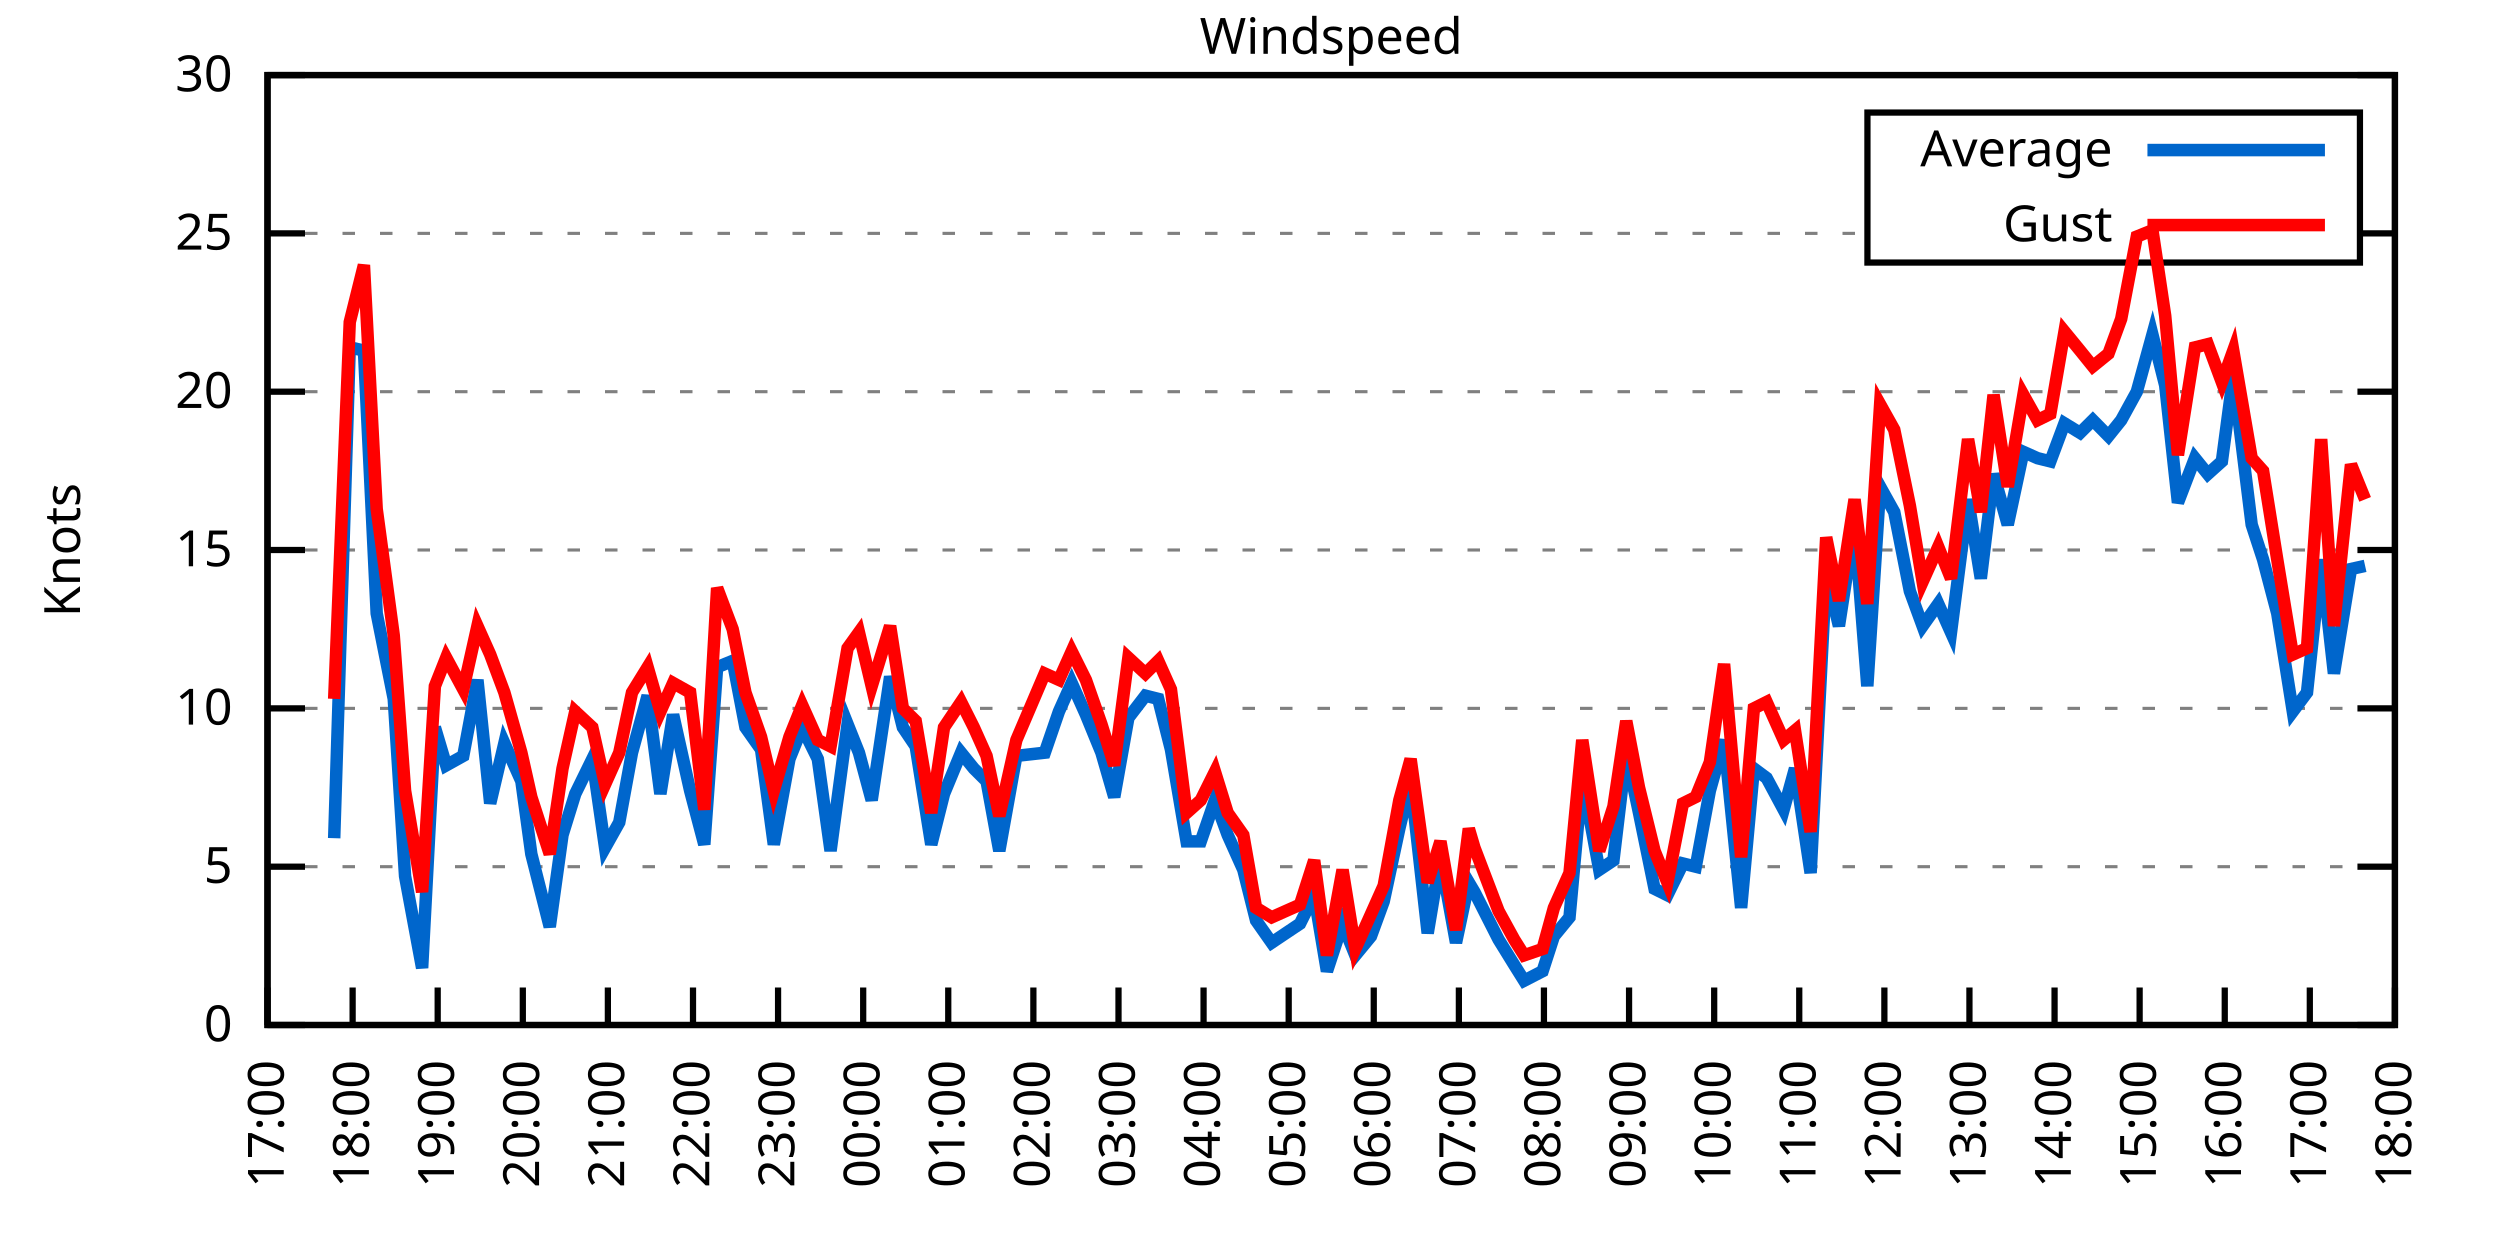
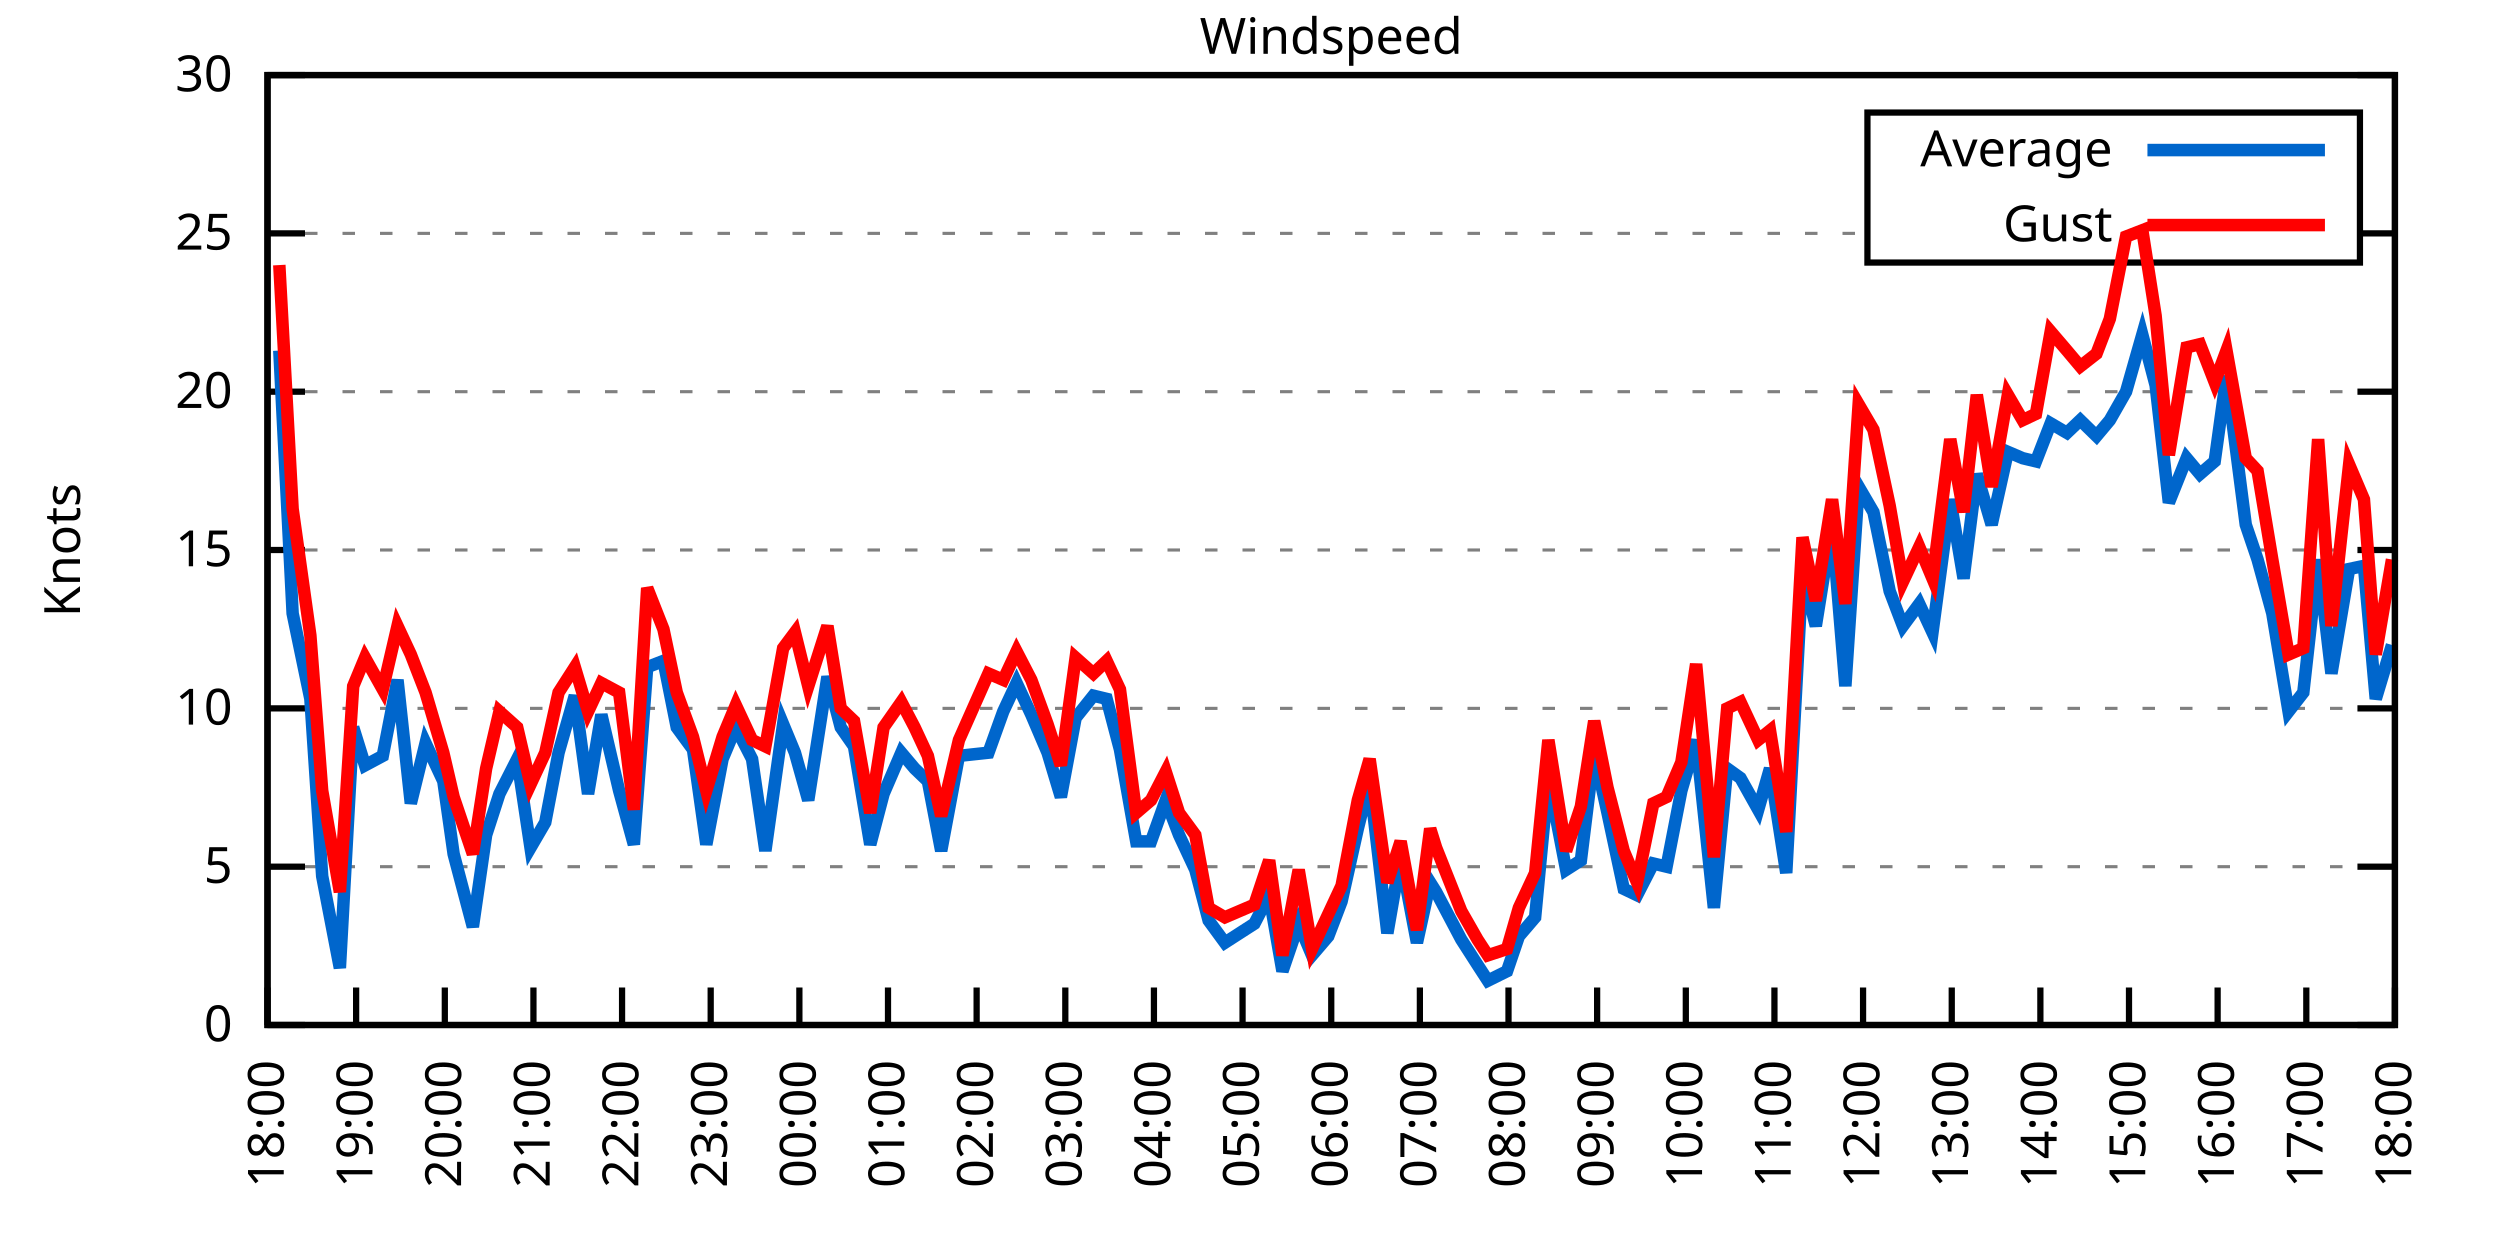
<svg xmlns="http://www.w3.org/2000/svg" xmlns:xlink="http://www.w3.org/1999/xlink" width="400" height="200" viewBox="0 0 400 200">
  <g id="gnuplot_canvas">
    <rect x="0" y="0" width="400" height="200" fill="none" />
    <defs>
      <circle id="gpDot" r="0.5" stroke-width="0.5" stroke="currentColor" />
      <path id="gpPt0" stroke-width="0.333" stroke="currentColor" d="M-1,0 h2 M0,-1 v2" />
      <path id="gpPt1" stroke-width="0.333" stroke="currentColor" d="M-1,-1 L1,1 M1,-1 L-1,1" />
      <path id="gpPt2" stroke-width="0.333" stroke="currentColor" d="M-1,0 L1,0 M0,-1 L0,1 M-1,-1 L1,1 M-1,1 L1,-1" />
      <rect id="gpPt3" stroke-width="0.333" stroke="currentColor" x="-1" y="-1" width="2" height="2" />
      <rect id="gpPt4" stroke-width="0.333" stroke="currentColor" fill="currentColor" x="-1" y="-1" width="2" height="2" />
      <circle id="gpPt5" stroke-width="0.333" stroke="currentColor" cx="0" cy="0" r="1" />
      <use xlink:href="#gpPt5" id="gpPt6" fill="currentColor" stroke="none" />
      <path id="gpPt7" stroke-width="0.333" stroke="currentColor" d="M0,-1.33 L-1.33,0.67 L1.33,0.67 z" />
      <use xlink:href="#gpPt7" id="gpPt8" fill="currentColor" stroke="none" />
      <use xlink:href="#gpPt7" id="gpPt9" stroke="currentColor" transform="rotate(180)" />
      <use xlink:href="#gpPt9" id="gpPt10" fill="currentColor" stroke="none" />
      <use xlink:href="#gpPt3" id="gpPt11" stroke="currentColor" transform="rotate(45)" />
      <use xlink:href="#gpPt11" id="gpPt12" fill="currentColor" stroke="none" />
      <path id="gpPt13" stroke-width="0.333" stroke="currentColor" d="M0,1.330 L1.265,0.411 L0.782,-1.067 L-0.782,-1.076 L-1.265,0.411 z" />
      <use xlink:href="#gpPt13" id="gpPt14" fill="currentColor" stroke="none" />
      <filter id="textbox" filterUnits="objectBoundingBox" x="0" y="0" height="1" width="1">
        <feFlood flood-color="white" flood-opacity="1" result="bgnd" />
        <feComposite in="SourceGraphic" in2="bgnd" operator="atop" />
      </filter>
      <filter id="greybox" filterUnits="objectBoundingBox" x="0" y="0" height="1" width="1">
        <feFlood flood-color="lightgrey" flood-opacity="1" result="grey" />
        <feComposite in="SourceGraphic" in2="grey" operator="atop" />
      </filter>
    </defs>
    <g fill="none" color="white" stroke="currentColor" stroke-width="1.00" stroke-linecap="butt" stroke-linejoin="miter">
</g>
    <g fill="none" color="black" stroke="currentColor" stroke-width="1.00" stroke-linecap="butt" stroke-linejoin="miter">
      <g stroke="none" shape-rendering="crispEdges">
        <polygon fill="rgb(255, 255, 255)" points="42.80,164.00 383.18,164.00 383.18,12.02 42.80,12.02 " />
      </g>
    </g>
    <g fill="none" color="black" stroke="currentColor" stroke-width="1.00" stroke-linecap="butt" stroke-linejoin="miter">
</g>
    <g fill="none" color="black" stroke="black" stroke-width="0.50" stroke-linecap="butt" stroke-linejoin="miter">
</g>
    <g fill="none" color="gray" stroke="currentColor" stroke-width="0.50" stroke-linecap="butt" stroke-linejoin="miter">
      <path stroke="gray" stroke-dasharray="2,4" class="gridline" d="M42.80,164.00 L383.19,164.00  " />
    </g>
    <g fill="none" color="gray" stroke="gray" stroke-width="1.00" stroke-linecap="butt" stroke-linejoin="miter">
</g>
    <g fill="none" color="black" stroke="currentColor" stroke-width="1.00" stroke-linecap="butt" stroke-linejoin="miter">
      <path stroke="black" d="M42.80,164.00 L48.80,164.00 M383.19,164.00 L377.19,164.00  " />
      <g transform="translate(37.20,166.60)" stroke="none" fill="black" font-family="Sans" font-size="8.00" text-anchor="end">
        <text>
          <tspan font-family="Sans"> 0</tspan>
        </text>
      </g>
    </g>
    <g fill="none" color="black" stroke="currentColor" stroke-width="1.00" stroke-linecap="butt" stroke-linejoin="miter">
</g>
    <g fill="none" color="black" stroke="black" stroke-width="0.50" stroke-linecap="butt" stroke-linejoin="miter">
</g>
    <g fill="none" color="gray" stroke="currentColor" stroke-width="0.50" stroke-linecap="butt" stroke-linejoin="miter">
      <path stroke="gray" stroke-dasharray="2,4" class="gridline" d="M42.80,138.67 L383.19,138.67  " />
    </g>
    <g fill="none" color="gray" stroke="gray" stroke-width="1.00" stroke-linecap="butt" stroke-linejoin="miter">
</g>
    <g fill="none" color="black" stroke="currentColor" stroke-width="1.00" stroke-linecap="butt" stroke-linejoin="miter">
      <path stroke="black" d="M42.80,138.67 L48.80,138.67 M383.19,138.67 L377.19,138.67  " />
      <g transform="translate(37.20,141.27)" stroke="none" fill="black" font-family="Sans" font-size="8.00" text-anchor="end">
        <text>
          <tspan font-family="Sans"> 5</tspan>
        </text>
      </g>
    </g>
    <g fill="none" color="black" stroke="currentColor" stroke-width="1.00" stroke-linecap="butt" stroke-linejoin="miter">
</g>
    <g fill="none" color="black" stroke="black" stroke-width="0.50" stroke-linecap="butt" stroke-linejoin="miter">
</g>
    <g fill="none" color="gray" stroke="currentColor" stroke-width="0.50" stroke-linecap="butt" stroke-linejoin="miter">
      <path stroke="gray" stroke-dasharray="2,4" class="gridline" d="M42.80,113.34 L383.19,113.34  " />
    </g>
    <g fill="none" color="gray" stroke="gray" stroke-width="1.00" stroke-linecap="butt" stroke-linejoin="miter">
</g>
    <g fill="none" color="black" stroke="currentColor" stroke-width="1.00" stroke-linecap="butt" stroke-linejoin="miter">
      <path stroke="black" d="M42.80,113.34 L48.80,113.34 M383.19,113.34 L377.19,113.34  " />
      <g transform="translate(37.20,115.94)" stroke="none" fill="black" font-family="Sans" font-size="8.00" text-anchor="end">
        <text>
          <tspan font-family="Sans"> 10</tspan>
        </text>
      </g>
    </g>
    <g fill="none" color="black" stroke="currentColor" stroke-width="1.00" stroke-linecap="butt" stroke-linejoin="miter">
</g>
    <g fill="none" color="black" stroke="black" stroke-width="0.50" stroke-linecap="butt" stroke-linejoin="miter">
</g>
    <g fill="none" color="gray" stroke="currentColor" stroke-width="0.50" stroke-linecap="butt" stroke-linejoin="miter">
      <path stroke="gray" stroke-dasharray="2,4" class="gridline" d="M42.80,88.00 L383.19,88.00  " />
    </g>
    <g fill="none" color="gray" stroke="gray" stroke-width="1.00" stroke-linecap="butt" stroke-linejoin="miter">
</g>
    <g fill="none" color="black" stroke="currentColor" stroke-width="1.00" stroke-linecap="butt" stroke-linejoin="miter">
      <path stroke="black" d="M42.80,88.00 L48.80,88.00 M383.19,88.00 L377.19,88.00  " />
      <g transform="translate(37.20,90.60)" stroke="none" fill="black" font-family="Sans" font-size="8.00" text-anchor="end">
        <text>
          <tspan font-family="Sans"> 15</tspan>
        </text>
      </g>
    </g>
    <g fill="none" color="black" stroke="currentColor" stroke-width="1.00" stroke-linecap="butt" stroke-linejoin="miter">
</g>
    <g fill="none" color="black" stroke="black" stroke-width="0.50" stroke-linecap="butt" stroke-linejoin="miter">
</g>
    <g fill="none" color="gray" stroke="currentColor" stroke-width="0.50" stroke-linecap="butt" stroke-linejoin="miter">
      <path stroke="gray" stroke-dasharray="2,4" class="gridline" d="M42.80,62.67 L383.19,62.67  " />
    </g>
    <g fill="none" color="gray" stroke="gray" stroke-width="1.00" stroke-linecap="butt" stroke-linejoin="miter">
</g>
    <g fill="none" color="black" stroke="currentColor" stroke-width="1.00" stroke-linecap="butt" stroke-linejoin="miter">
      <path stroke="black" d="M42.80,62.67 L48.80,62.67 M383.19,62.67 L377.19,62.67  " />
      <g transform="translate(37.20,65.27)" stroke="none" fill="black" font-family="Sans" font-size="8.00" text-anchor="end">
        <text>
          <tspan font-family="Sans"> 20</tspan>
        </text>
      </g>
    </g>
    <g fill="none" color="black" stroke="currentColor" stroke-width="1.00" stroke-linecap="butt" stroke-linejoin="miter">
</g>
    <g fill="none" color="black" stroke="black" stroke-width="0.50" stroke-linecap="butt" stroke-linejoin="miter">
</g>
    <g fill="none" color="gray" stroke="currentColor" stroke-width="0.50" stroke-linecap="butt" stroke-linejoin="miter">
      <path stroke="gray" stroke-dasharray="2,4" class="gridline" d="M42.80,37.34 L298.79,37.34 M377.59,37.34 L383.19,37.34  " />
    </g>
    <g fill="none" color="gray" stroke="gray" stroke-width="1.00" stroke-linecap="butt" stroke-linejoin="miter">
</g>
    <g fill="none" color="black" stroke="currentColor" stroke-width="1.00" stroke-linecap="butt" stroke-linejoin="miter">
      <path stroke="black" d="M42.80,37.34 L48.80,37.34 M383.19,37.34 L377.19,37.34  " />
      <g transform="translate(37.20,39.94)" stroke="none" fill="black" font-family="Sans" font-size="8.00" text-anchor="end">
        <text>
          <tspan font-family="Sans"> 25</tspan>
        </text>
      </g>
    </g>
    <g fill="none" color="black" stroke="currentColor" stroke-width="1.00" stroke-linecap="butt" stroke-linejoin="miter">
</g>
    <g fill="none" color="black" stroke="black" stroke-width="0.50" stroke-linecap="butt" stroke-linejoin="miter">
</g>
    <g fill="none" color="gray" stroke="currentColor" stroke-width="0.50" stroke-linecap="butt" stroke-linejoin="miter">
      <path stroke="gray" stroke-dasharray="2,4" class="gridline" d="M42.80,12.01 L383.19,12.01  " />
    </g>
    <g fill="none" color="gray" stroke="gray" stroke-width="1.00" stroke-linecap="butt" stroke-linejoin="miter">
</g>
    <g fill="none" color="black" stroke="currentColor" stroke-width="1.00" stroke-linecap="butt" stroke-linejoin="miter">
      <path stroke="black" d="M42.80,12.01 L48.80,12.01 M383.19,12.01 L377.19,12.01  " />
      <g transform="translate(37.20,14.61)" stroke="none" fill="black" font-family="Sans" font-size="8.00" text-anchor="end">
        <text>
          <tspan font-family="Sans"> 30</tspan>
        </text>
      </g>
    </g>
    <g fill="none" color="black" stroke="currentColor" stroke-width="1.00" stroke-linecap="butt" stroke-linejoin="miter">
      <path stroke="black" d="M42.80,164.00 L42.80,158.00  " />
      <g transform="translate(45.40,169.60) rotate(270.00)" stroke="none" fill="black" font-family="Sans" font-size="8.00" text-anchor="end">
        <text>
-           <tspan font-family="Sans">17:00</tspan>
-         </text>
-       </g>
-     </g>
-     <g fill="none" color="black" stroke="currentColor" stroke-width="1.00" stroke-linecap="butt" stroke-linejoin="miter">
-       <path stroke="black" d="M56.42,164.00 L56.42,158.00  " />
-       <g transform="translate(59.02,169.60) rotate(270.00)" stroke="none" fill="black" font-family="Sans" font-size="8.00" text-anchor="end">
-         <text>
          <tspan font-family="Sans">18:00</tspan>
        </text>
      </g>
    </g>
    <g fill="none" color="black" stroke="currentColor" stroke-width="1.00" stroke-linecap="butt" stroke-linejoin="miter">
-       <path stroke="black" d="M70.03,164.00 L70.03,158.00  " />
-       <g transform="translate(72.63,169.60) rotate(270.00)" stroke="none" fill="black" font-family="Sans" font-size="8.00" text-anchor="end">
+       <path stroke="black" d="M56.98,164.00 L56.98,158.00  " />
+       <g transform="translate(59.58,169.60) rotate(270.00)" stroke="none" fill="black" font-family="Sans" font-size="8.00" text-anchor="end">
        <text>
          <tspan font-family="Sans">19:00</tspan>
        </text>
      </g>
    </g>
    <g fill="none" color="black" stroke="currentColor" stroke-width="1.00" stroke-linecap="butt" stroke-linejoin="miter">
-       <path stroke="black" d="M83.65,164.00 L83.65,158.00  " />
-       <g transform="translate(86.25,169.60) rotate(270.00)" stroke="none" fill="black" font-family="Sans" font-size="8.00" text-anchor="end">
+       <path stroke="black" d="M71.17,164.00 L71.17,158.00  " />
+       <g transform="translate(73.77,169.60) rotate(270.00)" stroke="none" fill="black" font-family="Sans" font-size="8.00" text-anchor="end">
        <text>
          <tspan font-family="Sans">20:00</tspan>
        </text>
      </g>
    </g>
    <g fill="none" color="black" stroke="currentColor" stroke-width="1.00" stroke-linecap="butt" stroke-linejoin="miter">
-       <path stroke="black" d="M97.26,164.00 L97.26,158.00  " />
-       <g transform="translate(99.86,169.60) rotate(270.00)" stroke="none" fill="black" font-family="Sans" font-size="8.00" text-anchor="end">
+       <path stroke="black" d="M85.35,164.00 L85.35,158.00  " />
+       <g transform="translate(87.95,169.60) rotate(270.00)" stroke="none" fill="black" font-family="Sans" font-size="8.00" text-anchor="end">
        <text>
          <tspan font-family="Sans">21:00</tspan>
        </text>
      </g>
    </g>
    <g fill="none" color="black" stroke="currentColor" stroke-width="1.00" stroke-linecap="butt" stroke-linejoin="miter">
-       <path stroke="black" d="M110.88,164.00 L110.88,158.00  " />
-       <g transform="translate(113.48,169.60) rotate(270.00)" stroke="none" fill="black" font-family="Sans" font-size="8.00" text-anchor="end">
+       <path stroke="black" d="M99.53,164.00 L99.53,158.00  " />
+       <g transform="translate(102.13,169.60) rotate(270.00)" stroke="none" fill="black" font-family="Sans" font-size="8.00" text-anchor="end">
        <text>
          <tspan font-family="Sans">22:00</tspan>
        </text>
      </g>
    </g>
    <g fill="none" color="black" stroke="currentColor" stroke-width="1.00" stroke-linecap="butt" stroke-linejoin="miter">
-       <path stroke="black" d="M124.49,164.00 L124.49,158.00  " />
-       <g transform="translate(127.09,169.60) rotate(270.00)" stroke="none" fill="black" font-family="Sans" font-size="8.00" text-anchor="end">
+       <path stroke="black" d="M113.71,164.00 L113.71,158.00  " />
+       <g transform="translate(116.31,169.60) rotate(270.00)" stroke="none" fill="black" font-family="Sans" font-size="8.00" text-anchor="end">
        <text>
          <tspan font-family="Sans">23:00</tspan>
        </text>
      </g>
    </g>
    <g fill="none" color="black" stroke="currentColor" stroke-width="1.00" stroke-linecap="butt" stroke-linejoin="miter">
-       <path stroke="black" d="M138.11,164.00 L138.11,158.00  " />
-       <g transform="translate(140.71,169.60) rotate(270.00)" stroke="none" fill="black" font-family="Sans" font-size="8.00" text-anchor="end">
+       <path stroke="black" d="M127.90,164.00 L127.90,158.00  " />
+       <g transform="translate(130.50,169.60) rotate(270.00)" stroke="none" fill="black" font-family="Sans" font-size="8.00" text-anchor="end">
        <text>
          <tspan font-family="Sans">00:00</tspan>
        </text>
      </g>
    </g>
    <g fill="none" color="black" stroke="currentColor" stroke-width="1.00" stroke-linecap="butt" stroke-linejoin="miter">
-       <path stroke="black" d="M151.72,164.00 L151.72,158.00  " />
-       <g transform="translate(154.32,169.60) rotate(270.00)" stroke="none" fill="black" font-family="Sans" font-size="8.00" text-anchor="end">
+       <path stroke="black" d="M142.08,164.00 L142.08,158.00  " />
+       <g transform="translate(144.68,169.60) rotate(270.00)" stroke="none" fill="black" font-family="Sans" font-size="8.00" text-anchor="end">
        <text>
          <tspan font-family="Sans">01:00</tspan>
        </text>
      </g>
    </g>
    <g fill="none" color="black" stroke="currentColor" stroke-width="1.00" stroke-linecap="butt" stroke-linejoin="miter">
-       <path stroke="black" d="M165.34,164.00 L165.34,158.00  " />
-       <g transform="translate(167.94,169.60) rotate(270.00)" stroke="none" fill="black" font-family="Sans" font-size="8.00" text-anchor="end">
+       <path stroke="black" d="M156.26,164.00 L156.26,158.00  " />
+       <g transform="translate(158.86,169.60) rotate(270.00)" stroke="none" fill="black" font-family="Sans" font-size="8.00" text-anchor="end">
        <text>
          <tspan font-family="Sans">02:00</tspan>
        </text>
      </g>
    </g>
    <g fill="none" color="black" stroke="currentColor" stroke-width="1.00" stroke-linecap="butt" stroke-linejoin="miter">
-       <path stroke="black" d="M178.96,164.00 L178.96,158.00  " />
-       <g transform="translate(181.56,169.60) rotate(270.00)" stroke="none" fill="black" font-family="Sans" font-size="8.00" text-anchor="end">
+       <path stroke="black" d="M170.45,164.00 L170.45,158.00  " />
+       <g transform="translate(173.05,169.60) rotate(270.00)" stroke="none" fill="black" font-family="Sans" font-size="8.00" text-anchor="end">
        <text>
          <tspan font-family="Sans">03:00</tspan>
        </text>
      </g>
    </g>
    <g fill="none" color="black" stroke="currentColor" stroke-width="1.00" stroke-linecap="butt" stroke-linejoin="miter">
-       <path stroke="black" d="M192.57,164.00 L192.57,158.00  " />
-       <g transform="translate(195.17,169.60) rotate(270.00)" stroke="none" fill="black" font-family="Sans" font-size="8.00" text-anchor="end">
+       <path stroke="black" d="M184.63,164.00 L184.63,158.00  " />
+       <g transform="translate(187.23,169.60) rotate(270.00)" stroke="none" fill="black" font-family="Sans" font-size="8.00" text-anchor="end">
        <text>
          <tspan font-family="Sans">04:00</tspan>
        </text>
      </g>
    </g>
    <g fill="none" color="black" stroke="currentColor" stroke-width="1.00" stroke-linecap="butt" stroke-linejoin="miter">
-       <path stroke="black" d="M206.19,164.00 L206.19,158.00  " />
-       <g transform="translate(208.79,169.60) rotate(270.00)" stroke="none" fill="black" font-family="Sans" font-size="8.00" text-anchor="end">
+       <path stroke="black" d="M198.81,164.00 L198.81,158.00  " />
+       <g transform="translate(201.41,169.60) rotate(270.00)" stroke="none" fill="black" font-family="Sans" font-size="8.00" text-anchor="end">
        <text>
          <tspan font-family="Sans">05:00</tspan>
        </text>
      </g>
    </g>
    <g fill="none" color="black" stroke="currentColor" stroke-width="1.00" stroke-linecap="butt" stroke-linejoin="miter">
-       <path stroke="black" d="M219.80,164.00 L219.80,158.00  " />
-       <g transform="translate(222.40,169.60) rotate(270.00)" stroke="none" fill="black" font-family="Sans" font-size="8.00" text-anchor="end">
+       <path stroke="black" d="M213.00,164.00 L213.00,158.00  " />
+       <g transform="translate(215.60,169.60) rotate(270.00)" stroke="none" fill="black" font-family="Sans" font-size="8.00" text-anchor="end">
        <text>
          <tspan font-family="Sans">06:00</tspan>
        </text>
      </g>
    </g>
    <g fill="none" color="black" stroke="currentColor" stroke-width="1.00" stroke-linecap="butt" stroke-linejoin="miter">
-       <path stroke="black" d="M233.42,164.00 L233.42,158.00  " />
-       <g transform="translate(236.02,169.60) rotate(270.00)" stroke="none" fill="black" font-family="Sans" font-size="8.00" text-anchor="end">
+       <path stroke="black" d="M227.18,164.00 L227.18,158.00  " />
+       <g transform="translate(229.78,169.60) rotate(270.00)" stroke="none" fill="black" font-family="Sans" font-size="8.00" text-anchor="end">
        <text>
          <tspan font-family="Sans">07:00</tspan>
        </text>
      </g>
    </g>
    <g fill="none" color="black" stroke="currentColor" stroke-width="1.00" stroke-linecap="butt" stroke-linejoin="miter">
-       <path stroke="black" d="M247.03,164.00 L247.03,158.00  " />
-       <g transform="translate(249.63,169.60) rotate(270.00)" stroke="none" fill="black" font-family="Sans" font-size="8.00" text-anchor="end">
+       <path stroke="black" d="M241.36,164.00 L241.36,158.00  " />
+       <g transform="translate(243.96,169.60) rotate(270.00)" stroke="none" fill="black" font-family="Sans" font-size="8.00" text-anchor="end">
        <text>
          <tspan font-family="Sans">08:00</tspan>
        </text>
      </g>
    </g>
    <g fill="none" color="black" stroke="currentColor" stroke-width="1.00" stroke-linecap="butt" stroke-linejoin="miter">
-       <path stroke="black" d="M260.65,164.00 L260.65,158.00  " />
-       <g transform="translate(263.25,169.60) rotate(270.00)" stroke="none" fill="black" font-family="Sans" font-size="8.00" text-anchor="end">
+       <path stroke="black" d="M255.54,164.00 L255.54,158.00  " />
+       <g transform="translate(258.14,169.60) rotate(270.00)" stroke="none" fill="black" font-family="Sans" font-size="8.00" text-anchor="end">
        <text>
          <tspan font-family="Sans">09:00</tspan>
        </text>
      </g>
    </g>
    <g fill="none" color="black" stroke="currentColor" stroke-width="1.00" stroke-linecap="butt" stroke-linejoin="miter">
-       <path stroke="black" d="M274.27,164.00 L274.27,158.00  " />
-       <g transform="translate(276.87,169.60) rotate(270.00)" stroke="none" fill="black" font-family="Sans" font-size="8.00" text-anchor="end">
+       <path stroke="black" d="M269.73,164.00 L269.73,158.00  " />
+       <g transform="translate(272.33,169.60) rotate(270.00)" stroke="none" fill="black" font-family="Sans" font-size="8.00" text-anchor="end">
        <text>
          <tspan font-family="Sans">10:00</tspan>
        </text>
      </g>
    </g>
    <g fill="none" color="black" stroke="currentColor" stroke-width="1.00" stroke-linecap="butt" stroke-linejoin="miter">
-       <path stroke="black" d="M287.88,164.00 L287.88,158.00  " />
-       <g transform="translate(290.48,169.60) rotate(270.00)" stroke="none" fill="black" font-family="Sans" font-size="8.00" text-anchor="end">
+       <path stroke="black" d="M283.91,164.00 L283.91,158.00  " />
+       <g transform="translate(286.51,169.60) rotate(270.00)" stroke="none" fill="black" font-family="Sans" font-size="8.00" text-anchor="end">
        <text>
          <tspan font-family="Sans">11:00</tspan>
        </text>
      </g>
    </g>
    <g fill="none" color="black" stroke="currentColor" stroke-width="1.00" stroke-linecap="butt" stroke-linejoin="miter">
-       <path stroke="black" d="M301.50,164.00 L301.50,158.00  " />
-       <g transform="translate(304.10,169.60) rotate(270.00)" stroke="none" fill="black" font-family="Sans" font-size="8.00" text-anchor="end">
+       <path stroke="black" d="M298.09,164.00 L298.09,158.00  " />
+       <g transform="translate(300.69,169.60) rotate(270.00)" stroke="none" fill="black" font-family="Sans" font-size="8.00" text-anchor="end">
        <text>
          <tspan font-family="Sans">12:00</tspan>
        </text>
      </g>
    </g>
    <g fill="none" color="black" stroke="currentColor" stroke-width="1.00" stroke-linecap="butt" stroke-linejoin="miter">
-       <path stroke="black" d="M315.11,164.00 L315.11,158.00  " />
-       <g transform="translate(317.71,169.60) rotate(270.00)" stroke="none" fill="black" font-family="Sans" font-size="8.00" text-anchor="end">
+       <path stroke="black" d="M312.28,164.00 L312.28,158.00  " />
+       <g transform="translate(314.88,169.60) rotate(270.00)" stroke="none" fill="black" font-family="Sans" font-size="8.00" text-anchor="end">
        <text>
          <tspan font-family="Sans">13:00</tspan>
        </text>
      </g>
    </g>
    <g fill="none" color="black" stroke="currentColor" stroke-width="1.00" stroke-linecap="butt" stroke-linejoin="miter">
-       <path stroke="black" d="M328.73,164.00 L328.73,158.00  " />
-       <g transform="translate(331.33,169.60) rotate(270.00)" stroke="none" fill="black" font-family="Sans" font-size="8.00" text-anchor="end">
+       <path stroke="black" d="M326.46,164.00 L326.46,158.00  " />
+       <g transform="translate(329.06,169.60) rotate(270.00)" stroke="none" fill="black" font-family="Sans" font-size="8.00" text-anchor="end">
        <text>
          <tspan font-family="Sans">14:00</tspan>
        </text>
      </g>
    </g>
    <g fill="none" color="black" stroke="currentColor" stroke-width="1.00" stroke-linecap="butt" stroke-linejoin="miter">
-       <path stroke="black" d="M342.34,164.00 L342.34,158.00  " />
-       <g transform="translate(344.94,169.60) rotate(270.00)" stroke="none" fill="black" font-family="Sans" font-size="8.00" text-anchor="end">
+       <path stroke="black" d="M340.64,164.00 L340.64,158.00  " />
+       <g transform="translate(343.24,169.60) rotate(270.00)" stroke="none" fill="black" font-family="Sans" font-size="8.00" text-anchor="end">
        <text>
          <tspan font-family="Sans">15:00</tspan>
        </text>
      </g>
    </g>
    <g fill="none" color="black" stroke="currentColor" stroke-width="1.00" stroke-linecap="butt" stroke-linejoin="miter">
-       <path stroke="black" d="M355.96,164.00 L355.96,158.00  " />
-       <g transform="translate(358.56,169.60) rotate(270.00)" stroke="none" fill="black" font-family="Sans" font-size="8.00" text-anchor="end">
+       <path stroke="black" d="M354.82,164.00 L354.82,158.00  " />
+       <g transform="translate(357.42,169.60) rotate(270.00)" stroke="none" fill="black" font-family="Sans" font-size="8.00" text-anchor="end">
        <text>
          <tspan font-family="Sans">16:00</tspan>
        </text>
      </g>
    </g>
    <g fill="none" color="black" stroke="currentColor" stroke-width="1.00" stroke-linecap="butt" stroke-linejoin="miter">
-       <path stroke="black" d="M369.57,164.00 L369.57,158.00  " />
-       <g transform="translate(372.17,169.60) rotate(270.00)" stroke="none" fill="black" font-family="Sans" font-size="8.00" text-anchor="end">
+       <path stroke="black" d="M369.01,164.00 L369.01,158.00  " />
+       <g transform="translate(371.61,169.60) rotate(270.00)" stroke="none" fill="black" font-family="Sans" font-size="8.00" text-anchor="end">
        <text>
          <tspan font-family="Sans">17:00</tspan>
        </text>
      </g>
    </g>
    <g fill="none" color="black" stroke="currentColor" stroke-width="1.00" stroke-linecap="butt" stroke-linejoin="miter">
      <path stroke="black" d="M383.19,164.00 L383.19,158.00  " />
      <g transform="translate(385.79,169.60) rotate(270.00)" stroke="none" fill="black" font-family="Sans" font-size="8.00" text-anchor="end">
        <text>
          <tspan font-family="Sans">18:00</tspan>
        </text>
      </g>
    </g>
    <g fill="none" color="black" stroke="currentColor" stroke-width="1.00" stroke-linecap="butt" stroke-linejoin="miter">
</g>
    <g fill="none" color="black" stroke="currentColor" stroke-width="1.00" stroke-linecap="butt" stroke-linejoin="miter">
      <path stroke="black" d="M42.80,12.01 L42.80,164.00 L383.19,164.00 L383.19,12.01 L42.80,12.01 Z  " />
    </g>
    <g fill="none" color="black" stroke="currentColor" stroke-width="1.00" stroke-linecap="butt" stroke-linejoin="miter">
</g>
    <g fill="none" color="black" stroke="currentColor" stroke-width="1.00" stroke-linecap="butt" stroke-linejoin="miter">
      <path stroke="black" d="M298.79,42.01 L298.79,18.01 L377.59,18.01 L377.59,42.01 L298.79,42.01 Z  " />
    </g>
    <g id="Windspeed_plot_1">
      <g fill="none" color="white" stroke="black" stroke-width="2.00" stroke-linecap="butt" stroke-linejoin="miter">
</g>
      <g fill="none" color="black" stroke="currentColor" stroke-width="2.00" stroke-linecap="butt" stroke-linejoin="miter">
        <g transform="translate(337.99,26.61)" stroke="none" fill="black" font-family="Sans" font-size="8.00" text-anchor="end">
          <text>
            <tspan font-family="Sans">Average</tspan>
          </text>
        </g>
      </g>
      <g fill="none" color="black" stroke="currentColor" stroke-width="2.00" stroke-linecap="butt" stroke-linejoin="miter">
-         <path stroke="rgb(  0, 102, 204)" d="M343.59,24.01 L371.99,24.01 M53.47,134.11 L55.96,55.58 L58.23,56.09 L60.27,98.14 L63.00,111.82 L64.81,140.19   L67.54,154.88 L69.58,116.38 L71.39,122.46 L74.12,120.94 L76.39,108.78 L78.43,128.54 L80.70,118.91 L83.42,124.99   L85.01,136.64 L87.96,148.29 L90.00,133.60 L92.04,127.02 L94.77,121.44 L96.81,135.63 L99.08,131.58 L101.12,120.43   L103.62,111.31 L105.66,127.02 L107.70,114.35 L110.42,126.51 L112.69,135.12 L114.74,106.75 L117.23,105.74 L119.27,116.38   L121.77,119.92 L123.81,135.12 L126.31,121.44 L128.35,116.38 L130.85,121.44 L132.89,136.14 L135.61,115.87 L137.43,120.43   L139.47,128.03 L142.42,108.27 L144.46,116.38 L146.51,119.42 L149.00,135.12 L151.04,127.02 L153.77,120.43 L155.81,122.96   L157.85,124.99 L159.89,136.14 L162.62,120.94 L167.16,120.43 L169.43,113.84 L171.47,109.28 L173.74,114.35 L176.23,120.43   L178.28,127.52 L180.54,114.86 L183.27,111.31 L185.31,111.82 L187.35,119.92 L189.85,134.62 L192.12,134.62 L194.39,128.03   L196.43,133.60 L198.93,139.17 L200.97,147.28 L203.46,150.83 L208.00,147.79 L210.27,143.23 L212.31,155.39 L214.81,147.79   L216.85,152.85 L219.35,149.81 L221.39,144.24 L223.89,132.59 L225.70,124.99 L228.43,149.31 L230.47,137.15 L232.96,150.83   L235.01,141.20 L235.91,142.72 L239.77,150.32 L242.27,154.37 L243.86,156.91 L246.81,155.39 L248.62,149.81 L251.12,146.77   L253.16,124.48 L255.88,139.17 L258.15,137.66 L260.20,120.43 L262.24,130.06 L264.73,142.21 L266.78,143.23 L269.27,138.16   L271.32,138.67 L273.58,126.51 L275.85,118.40 L278.58,145.25 L280.62,122.96 L282.66,124.48 L285.38,129.55 L287.20,122.96   L289.70,139.68 L292.19,91.55 L294.23,100.16 L296.73,83.95 L298.77,109.79 L300.82,77.87 L303.08,81.93 L305.58,94.59   L307.62,100.16 L310.12,96.62 L312.16,101.18 L314.89,79.90 L316.93,92.56 L318.97,75.85 L321.24,83.95 L323.74,72.30   L326.00,73.31 L328.05,73.82 L330.32,67.74 L332.81,69.26 L334.85,67.23 L337.35,69.77 L339.39,67.23 L341.89,62.67   L344.39,53.55 L346.43,61.66 L348.47,80.41 L351.19,73.31 L353.24,75.85 L355.50,73.82 L357.32,60.14 L360.27,83.95   L362.09,89.52 L364.36,98.14 L366.85,113.84 L369.12,110.80 L371.39,89.52 L373.43,107.76 L376.16,91.04 L378.42,90.54    " />
+         <path stroke="rgb(  0, 102, 204)" d="M343.59,24.01 L371.99,24.01 M44.69,56.09 L46.82,98.14 L49.66,111.82 L51.55,140.19 L54.38,154.88 L56.51,116.38   L58.40,122.46 L61.24,120.94 L63.60,108.78 L65.73,128.54 L68.09,118.91 L70.93,124.99 L72.58,136.64 L75.66,148.29   L77.78,133.60 L79.91,127.02 L82.75,121.44 L84.88,135.63 L87.24,131.58 L89.37,120.43 L91.97,111.31 L94.09,127.02   L96.22,114.35 L99.06,126.51 L101.42,135.12 L103.55,106.75 L106.15,105.74 L108.28,116.38 L110.88,119.92 L113.01,135.12   L115.61,121.44 L117.73,116.38 L120.33,121.44 L122.46,136.14 L125.30,115.87 L127.19,120.43 L129.32,128.03 L132.39,108.27   L134.52,116.38 L136.64,119.42 L139.24,135.12 L141.37,127.02 L144.21,120.43 L146.34,122.96 L148.46,124.99 L150.59,136.14   L153.43,120.94 L158.15,120.43 L160.52,113.84 L162.65,109.28 L165.01,114.35 L167.61,120.43 L169.74,127.52 L172.10,114.86   L174.94,111.31 L177.06,111.82 L179.19,119.92 L181.79,134.62 L184.16,134.62 L186.52,128.03 L188.65,133.60 L191.25,139.17   L193.38,147.28 L195.98,150.83 L200.70,147.79 L203.07,143.23 L205.19,155.39 L207.79,147.79 L209.92,152.85 L212.52,149.81   L214.65,144.24 L217.25,132.59 L219.14,124.99 L221.98,149.31 L224.10,137.15 L226.71,150.83 L228.83,141.20 L229.78,142.72   L233.80,150.32 L236.40,154.37 L238.05,156.91 L241.12,155.39 L243.02,149.81 L245.62,146.77 L247.74,124.48 L250.58,139.17   L252.94,137.66 L255.07,120.43 L257.20,130.06 L259.80,142.21 L261.93,143.23 L264.53,138.16 L266.65,138.67 L269.02,126.51   L271.38,118.40 L274.22,145.25 L276.35,122.96 L278.47,124.48 L281.31,129.55 L283.20,122.96 L285.80,139.68 L288.40,91.55   L290.53,100.16 L293.13,83.95 L295.26,109.79 L297.38,77.87 L299.75,81.93 L302.35,94.59 L304.47,100.16 L307.08,96.62   L309.20,101.18 L312.04,79.90 L314.17,92.56 L316.29,75.85 L318.66,83.95 L321.26,72.30 L323.62,73.31 L325.75,73.82   L328.11,67.74 L330.71,69.26 L332.84,67.23 L335.44,69.77 L337.57,67.23 L340.17,62.67 L342.77,53.55 L344.90,61.66   L347.02,80.41 L349.86,73.31 L351.99,75.85 L354.35,73.82 L356.24,60.14 L359.32,83.95 L361.21,89.52 L363.57,98.14   L366.17,113.84 L368.53,110.80 L370.90,89.52 L373.03,107.76 L375.86,91.04 L378.23,90.54 L380.12,111.82 L382.72,103.20    " />
      </g>
    </g>
    <g id="Windspeed_plot_2">
      <g fill="none" color="black" stroke="currentColor" stroke-width="2.00" stroke-linecap="butt" stroke-linejoin="miter">
        <g transform="translate(337.99,38.61)" stroke="none" fill="black" font-family="Sans" font-size="8.00" text-anchor="end">
          <text>
            <tspan font-family="Sans">Gust</tspan>
          </text>
        </g>
      </g>
      <g fill="none" color="black" stroke="currentColor" stroke-width="2.00" stroke-linecap="butt" stroke-linejoin="miter">
-         <path stroke="rgb(255,   0,   0)" d="M343.59,36.01 L371.99,36.01 M53.47,111.82 L55.96,51.53 L58.23,42.41 L60.27,81.42 L63.00,101.68 L64.81,126.51   L67.54,142.72 L69.58,109.79 L71.39,105.23 L74.12,110.30 L76.39,100.16 L78.43,104.72 L80.70,110.80 L83.42,120.43   L85.01,127.52 L87.96,136.64 L90.00,122.96 L92.04,113.84 L94.77,116.38 L96.81,125.50 L99.08,120.43 L101.12,110.80   L103.62,106.75 L105.66,113.84 L107.70,109.28 L110.42,110.80 L112.69,129.55 L114.74,94.08 L117.23,100.67 L119.27,110.80   L121.77,117.90 L123.81,126.51 L126.31,117.90 L128.35,112.83 L130.85,118.40 L132.89,119.42 L135.61,103.71 L137.43,101.18   L139.47,109.79 L142.42,100.16 L144.46,113.34 L146.51,115.36 L149.00,130.06 L151.04,116.38 L153.77,112.32 L155.81,116.38   L157.85,120.94 L159.89,130.56 L162.62,118.40 L167.16,107.76 L169.43,108.78 L171.47,104.22 L173.74,108.78 L176.23,115.87   L178.28,122.46 L180.54,105.23 L183.27,107.76 L185.31,105.74 L187.35,110.30 L189.85,130.06 L192.12,128.03 L194.39,123.47   L196.43,130.06 L198.93,133.60 L200.97,145.25 L203.46,146.77 L208.00,144.75 L210.27,137.66 L212.31,152.85 L214.81,139.17   L216.85,151.84 L219.35,146.27 L221.39,141.71 L223.89,128.03 L225.70,121.44 L228.43,141.20 L230.47,134.62 L232.96,148.80   L235.01,132.59 L235.91,135.63 L239.77,145.76 L242.27,150.32 L243.86,152.85 L246.81,151.84 L248.62,145.25 L251.12,139.68   L253.16,118.40 L255.88,136.14 L258.15,129.04 L260.20,115.36 L262.24,126.00 L264.73,136.14 L266.78,141.20 L269.27,128.54   L271.32,127.52 L273.58,121.95 L275.85,106.24 L278.58,137.15 L280.62,113.34 L282.66,112.32 L285.38,118.40 L287.20,116.88   L289.70,133.10 L292.19,85.98 L294.23,96.11 L296.73,79.90 L298.77,96.62 L300.82,64.70 L303.08,68.75 L305.58,80.91   L307.62,93.07 L310.12,87.50 L312.16,92.56 L314.89,70.27 L316.93,81.93 L318.97,63.18 L321.24,77.87 L323.74,63.18   L326.00,67.23 L328.05,66.22 L330.32,53.05 L332.81,56.09 L334.85,58.62 L337.35,56.59 L339.39,51.02 L341.89,37.85   L344.39,36.84 L346.43,50.51 L348.47,72.81 L351.19,55.58 L353.24,55.07 L355.50,61.15 L357.32,56.09 L360.27,73.31   L362.09,75.34 L364.36,89.52 L366.85,104.72 L369.12,103.71 L371.39,70.27 L373.43,100.16 L376.16,74.33 L378.42,79.90    " />
+         <path stroke="rgb(255,   0,   0)" d="M343.59,36.01 L371.99,36.01 M44.69,42.41 L46.82,81.42 L49.66,101.68 L51.55,126.51 L54.38,142.72 L56.51,109.79   L58.40,105.23 L61.24,110.30 L63.60,100.16 L65.73,104.72 L68.09,110.80 L70.93,120.43 L72.58,127.52 L75.66,136.64   L77.78,122.96 L79.91,113.84 L82.75,116.38 L84.88,125.50 L87.24,120.43 L89.37,110.80 L91.97,106.75 L94.09,113.84   L96.22,109.28 L99.06,110.80 L101.42,129.55 L103.55,94.08 L106.15,100.67 L108.28,110.80 L110.88,117.90 L113.01,126.51   L115.61,117.90 L117.73,112.83 L120.33,118.40 L122.46,119.42 L125.30,103.71 L127.19,101.18 L129.32,109.79 L132.39,100.16   L134.52,113.34 L136.64,115.36 L139.24,130.06 L141.37,116.38 L144.21,112.32 L146.34,116.38 L148.46,120.94 L150.59,130.56   L153.43,118.40 L158.15,107.76 L160.52,108.78 L162.65,104.22 L165.01,108.78 L167.61,115.87 L169.74,122.46 L172.10,105.23   L174.94,107.76 L177.06,105.74 L179.19,110.30 L181.79,130.06 L184.16,128.03 L186.52,123.47 L188.65,130.06 L191.25,133.60   L193.38,145.25 L195.98,146.77 L200.70,144.75 L203.07,137.66 L205.19,152.85 L207.79,139.17 L209.92,151.84 L212.52,146.27   L214.65,141.71 L217.25,128.03 L219.14,121.44 L221.98,141.20 L224.10,134.62 L226.71,148.80 L228.83,132.59 L229.78,135.63   L233.80,145.76 L236.40,150.32 L238.05,152.85 L241.12,151.84 L243.02,145.25 L245.62,139.68 L247.74,118.40 L250.58,136.14   L252.94,129.04 L255.07,115.36 L257.20,126.00 L259.80,136.14 L261.93,141.20 L264.53,128.54 L266.65,127.52 L269.02,121.95   L271.38,106.24 L274.22,137.15 L276.35,113.34 L278.47,112.32 L281.31,118.40 L283.20,116.88 L285.80,133.10 L288.40,85.98   L290.53,96.11 L293.13,79.90 L295.26,96.62 L297.38,64.70 L299.75,68.75 L302.35,80.91 L304.47,93.07 L307.08,87.50   L309.20,92.56 L312.04,70.27 L314.17,81.93 L316.29,63.18 L318.66,77.87 L321.26,63.18 L323.62,67.23 L325.75,66.22   L328.11,53.05 L330.71,56.09 L332.84,58.62 L335.44,56.59 L337.57,51.02 L340.17,37.85 L342.77,36.84 L344.90,50.51   L347.02,72.81 L349.86,55.58 L351.99,55.07 L354.35,61.15 L356.24,56.09 L359.32,73.31 L361.21,75.34 L363.57,89.52   L366.17,104.72 L368.53,103.71 L370.90,70.27 L373.03,100.16 L375.86,74.33 L378.23,79.90 L380.12,104.72 L382.72,89.52    " />
      </g>
    </g>
    <g fill="none" color="black" stroke="currentColor" stroke-width="2.00" stroke-linecap="butt" stroke-linejoin="miter">
</g>
    <g fill="none" color="black" stroke="black" stroke-width="1.00" stroke-linecap="butt" stroke-linejoin="miter">
</g>
    <g fill="none" color="black" stroke="currentColor" stroke-width="1.00" stroke-linecap="butt" stroke-linejoin="miter">
      <path stroke="black" d="M42.80,12.01 L42.80,164.00 L383.19,164.00 L383.19,12.01 L42.80,12.01 Z  " />
      <g transform="translate(12.80,88.01) rotate(270.00)" stroke="none" fill="black" font-family="Sans" font-size="8.00" text-anchor="middle">
        <text>
          <tspan font-family="Sans">Knots</tspan>
        </text>
      </g>
    </g>
    <g fill="none" color="black" stroke="currentColor" stroke-width="1.00" stroke-linecap="butt" stroke-linejoin="miter">
</g>
    <g fill="none" color="black" stroke="currentColor" stroke-width="1.00" stroke-linecap="butt" stroke-linejoin="miter">
      <g transform="translate(212.99,8.61)" stroke="none" fill="black" font-family="Sans" font-size="8.00" text-anchor="middle">
        <text>
          <tspan font-family="Sans">Windspeed</tspan>
        </text>
      </g>
    </g>
    <g fill="none" color="black" stroke="currentColor" stroke-width="1.00" stroke-linecap="butt" stroke-linejoin="miter">
</g>
  </g>
</svg>
